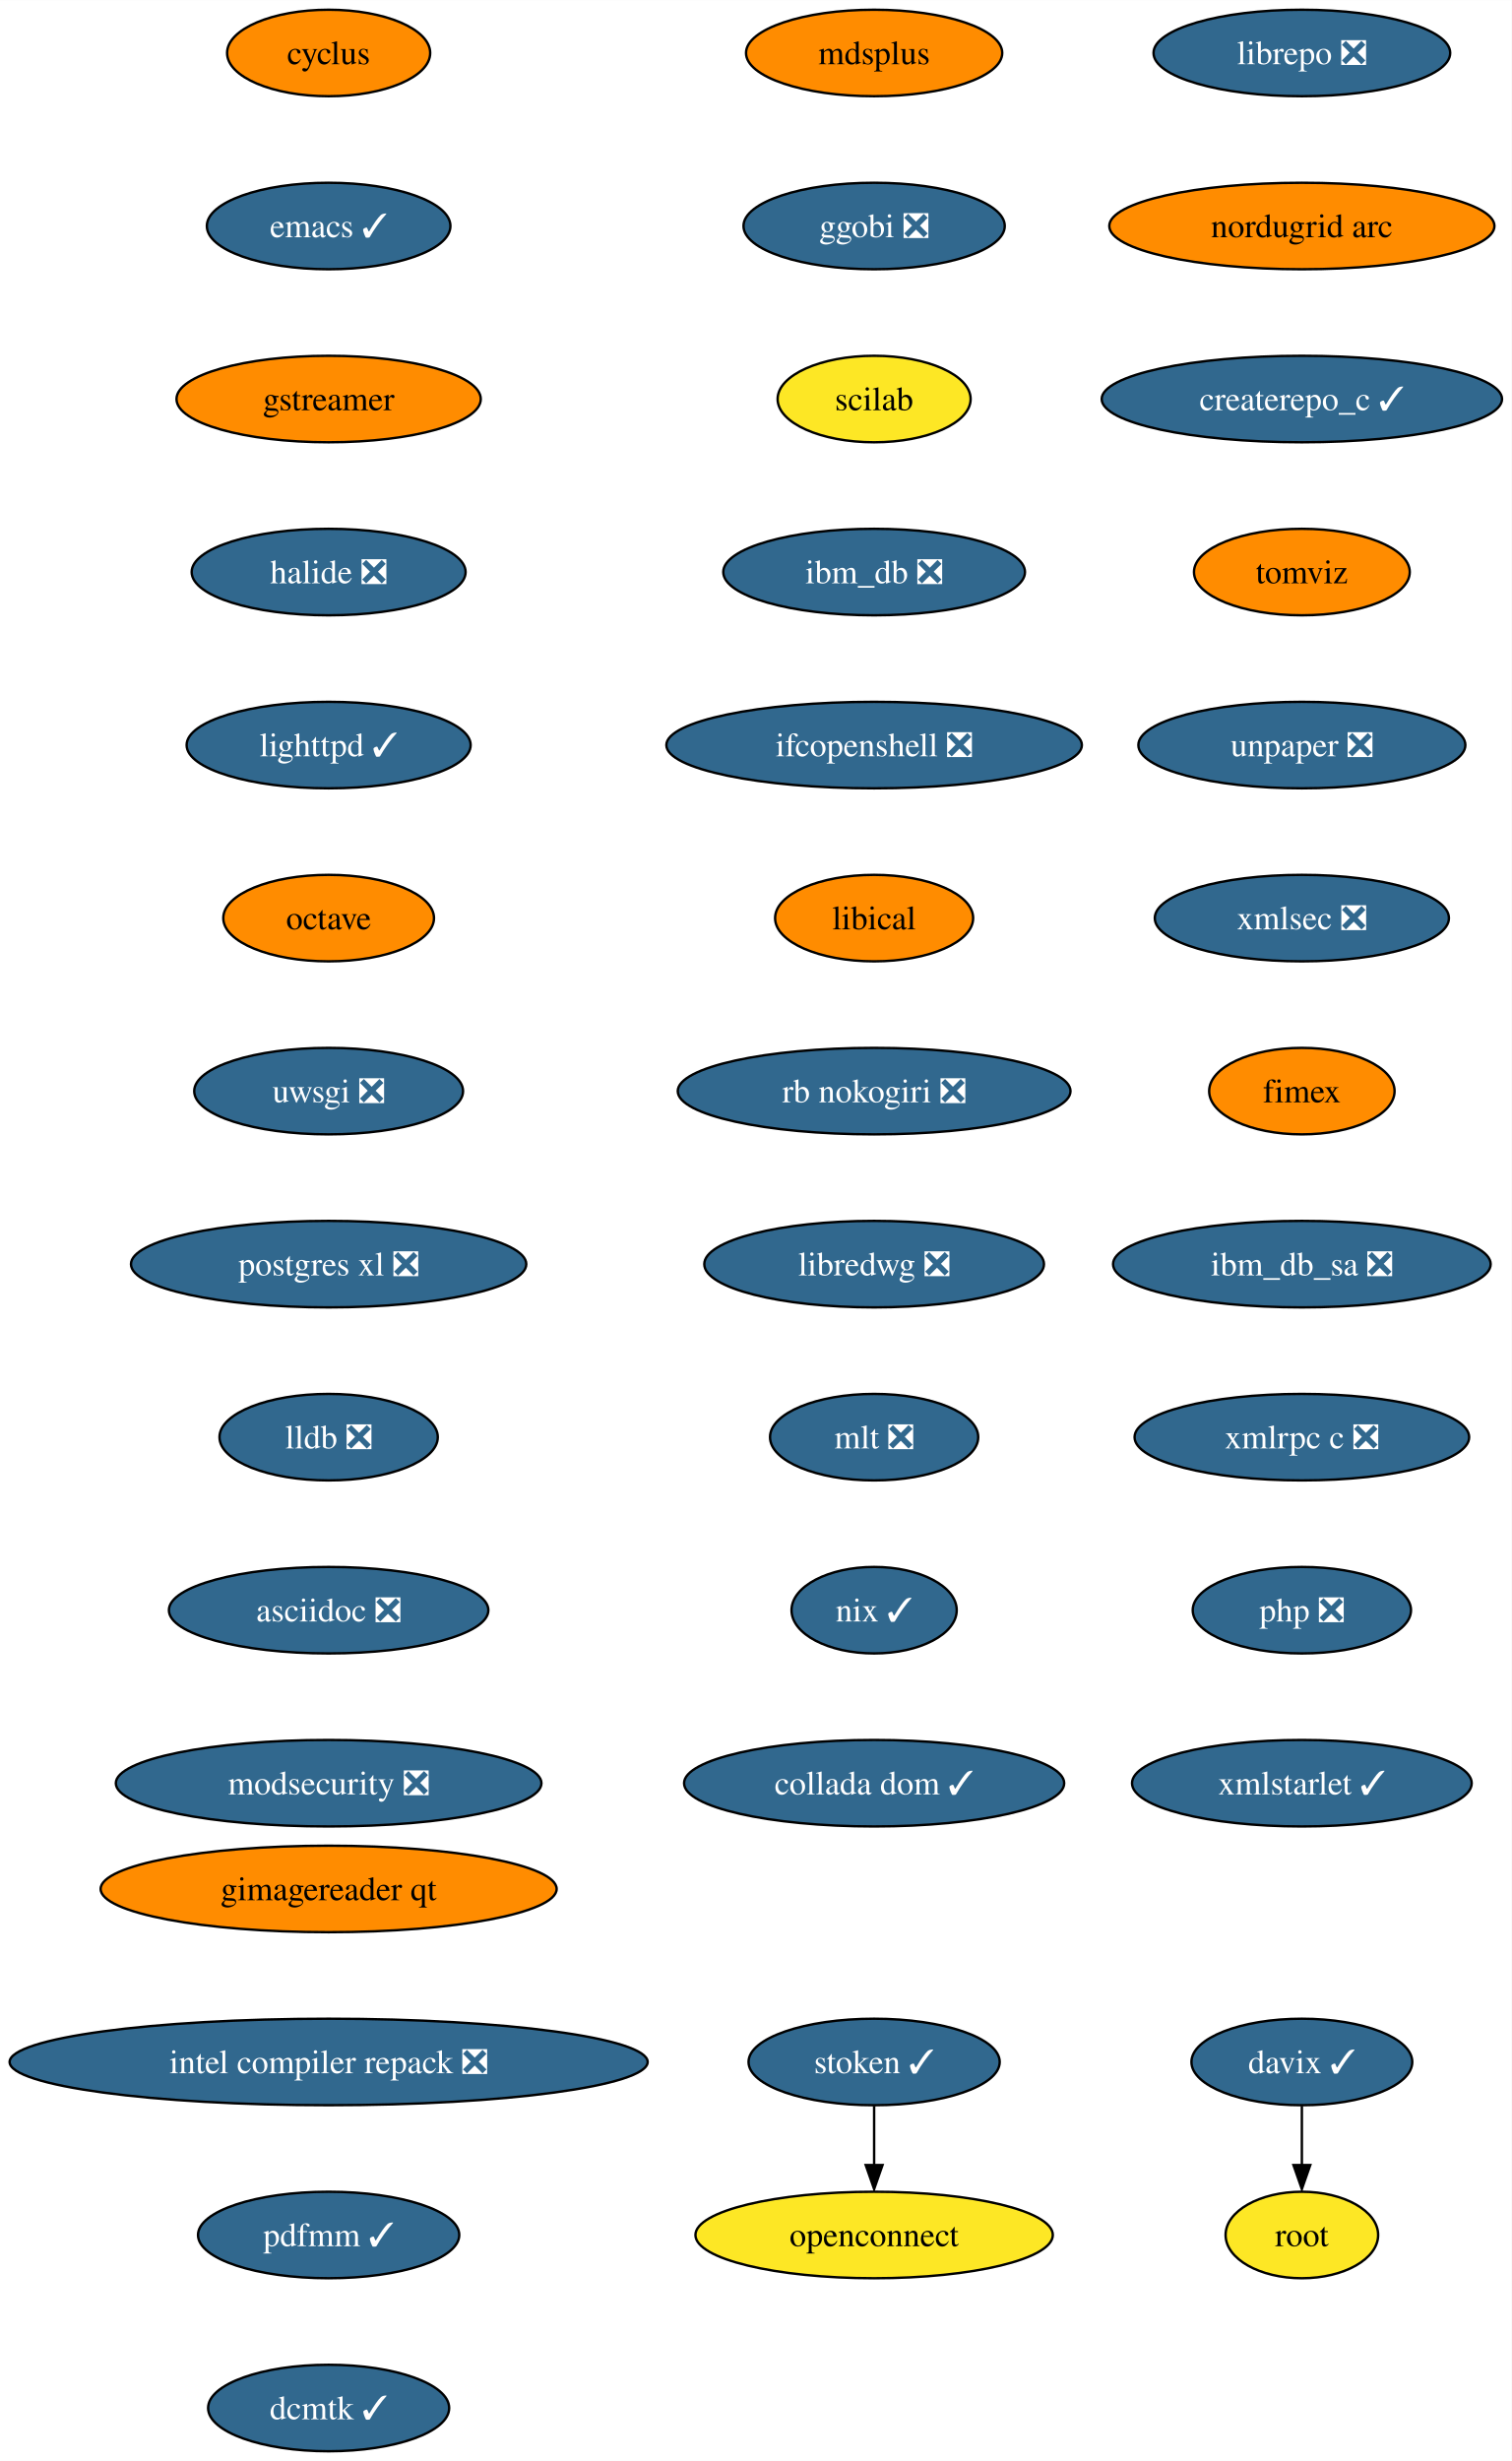
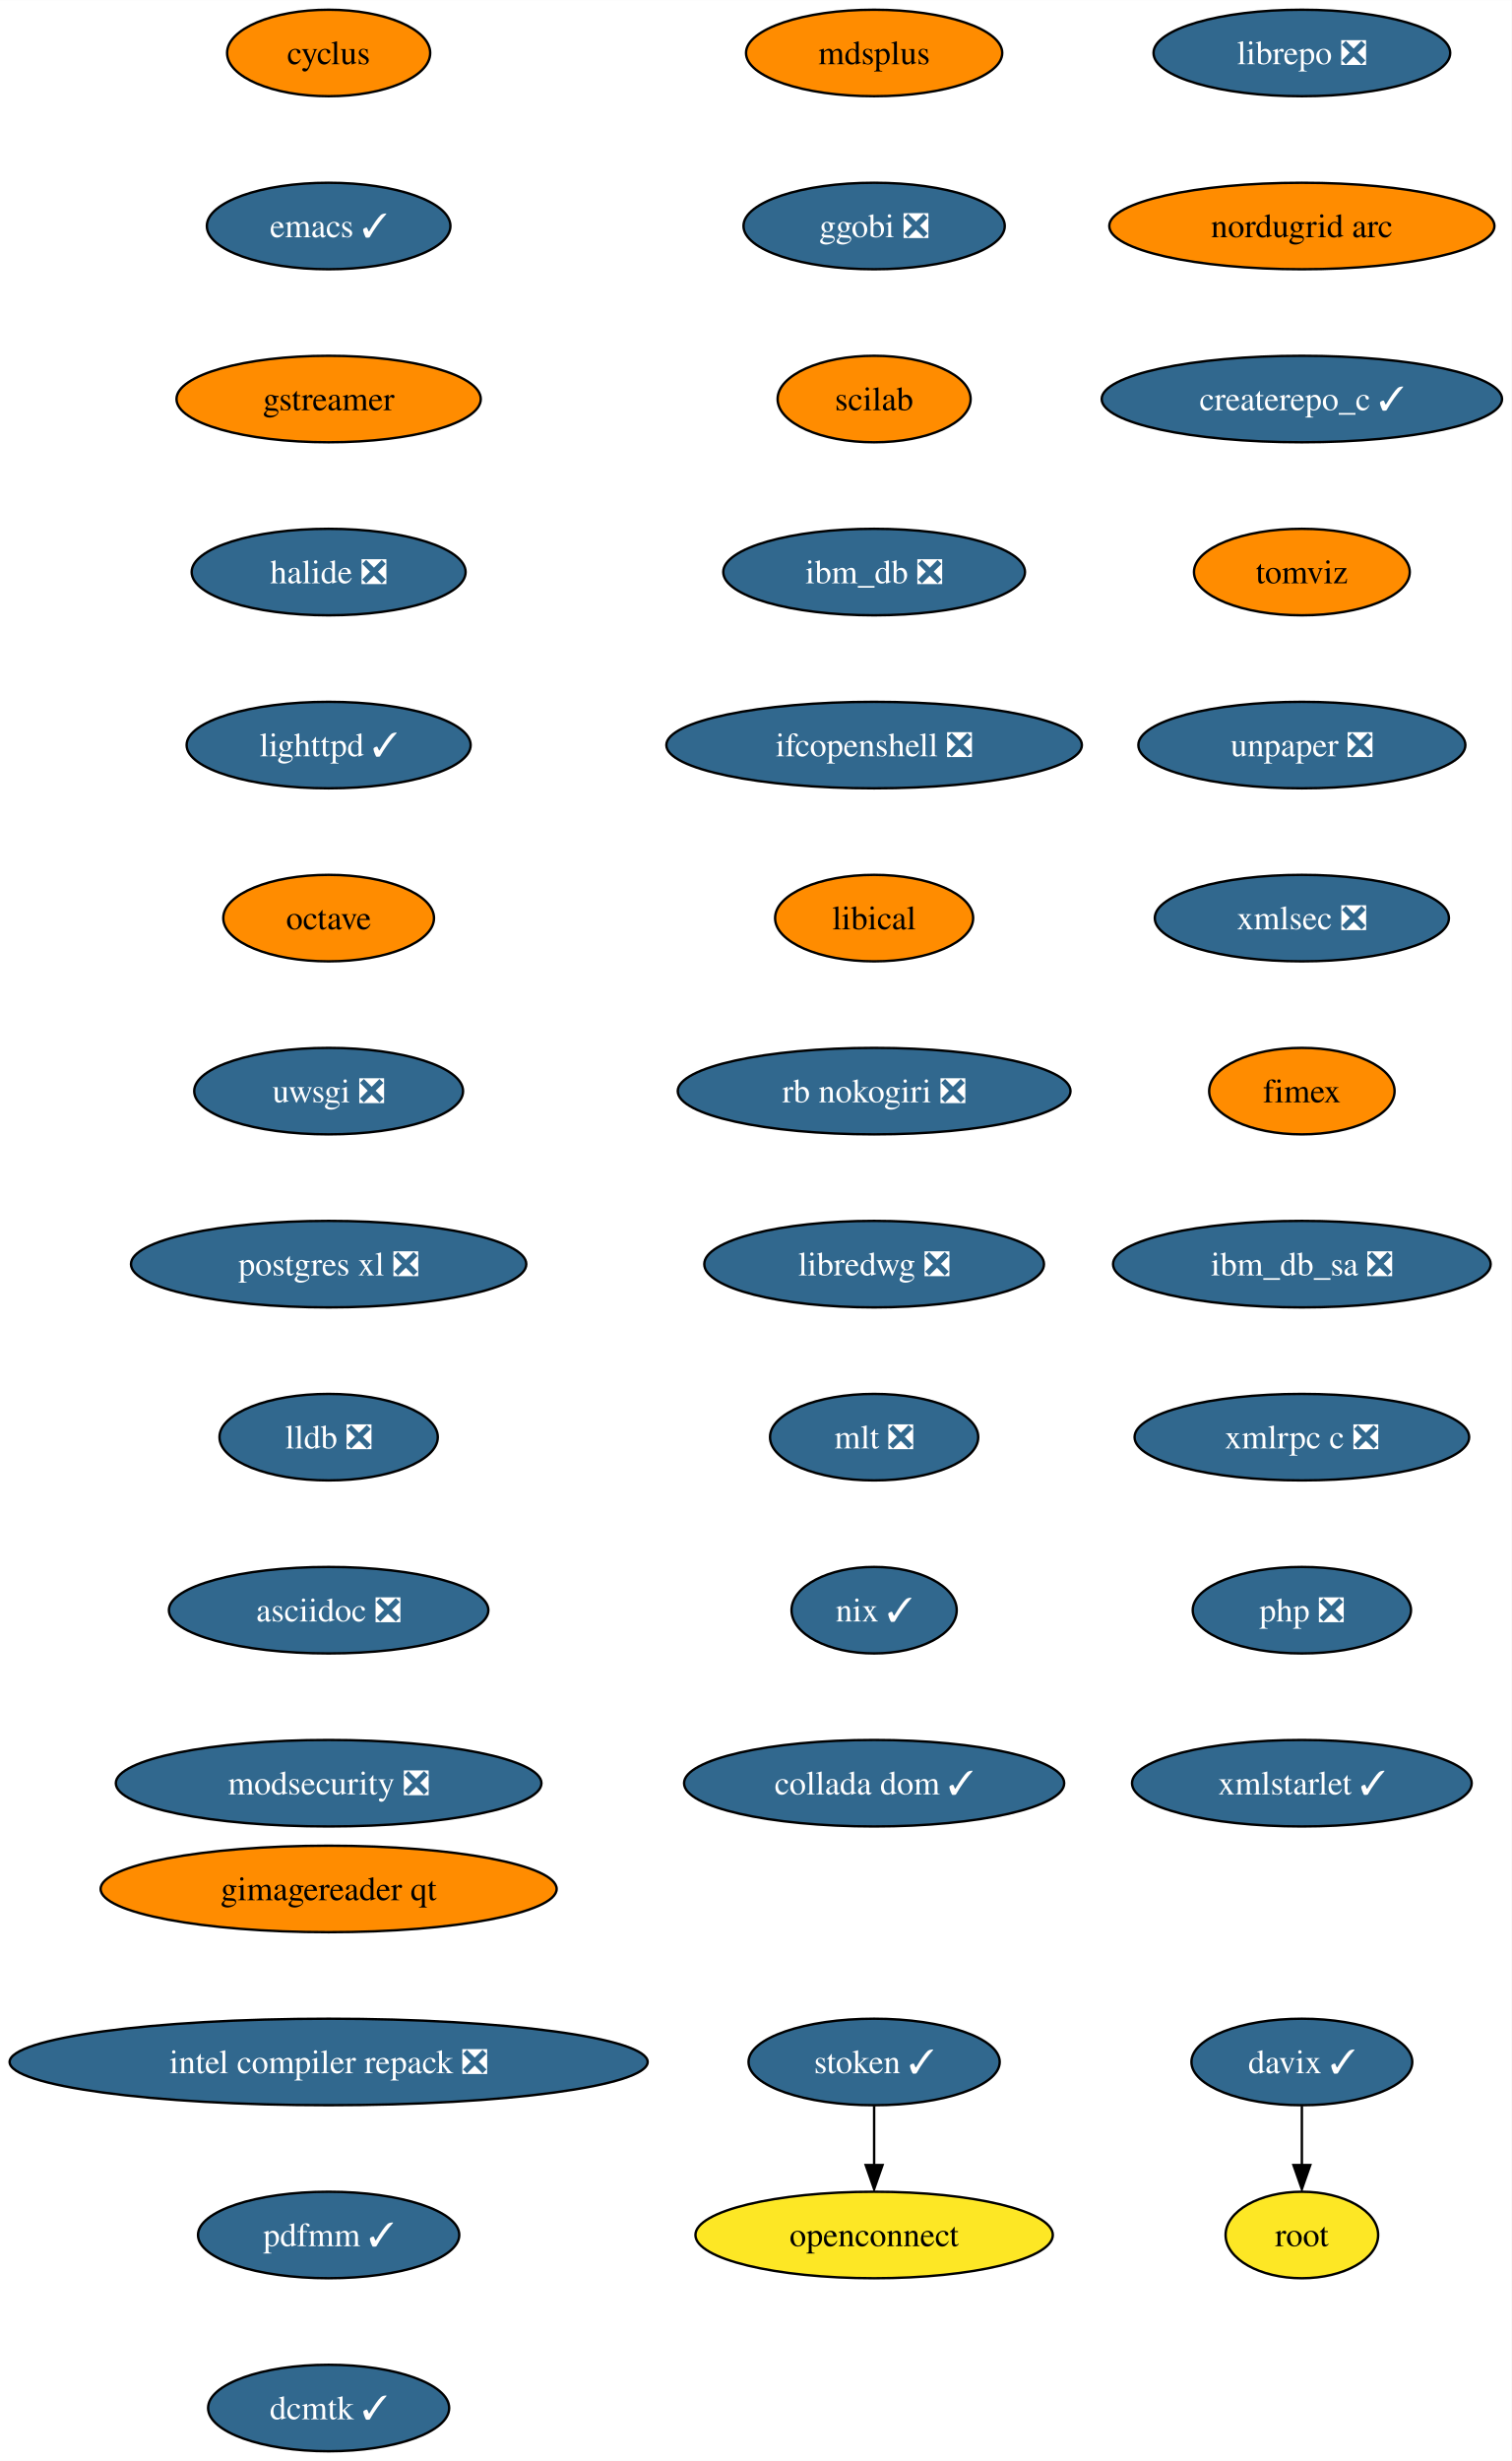
<svg xmlns="http://www.w3.org/2000/svg" xmlns:xlink="http://www.w3.org/1999/xlink" width="629pt" height="1024pt" viewBox="0.00 0.00 629.06 1024.00">
  <g id="graph0" class="graph" transform="scale(1 1) rotate(0) translate(4 1020)">
    <polygon fill="white" stroke="none" points="-4,4 -4,-1020 625.06,-1020 625.06,4 -4,4" />
    <g id="node1" class="node">
      <g id="a_node1">
        <a xlink:href="https://github.com/conda-forge/cyclus-feedstock" xlink:title="cyclus">
          <ellipse fill="#ff8c00" stroke="black" cx="132.76" cy="-998" rx="42.26" ry="18" />
          <text text-anchor="middle" x="132.76" y="-993.33" font-family="Times,serif" font-size="14.00">cyclus</text>
        </a>
      </g>
    </g>
    <g id="node2" class="node">
      <g id="a_node2">
        <a xlink:href="https://github.com/conda-forge/emacs-feedstock/pull/71" xlink:title="emacs ✓">
          <ellipse fill="#31688e" stroke="black" cx="132.76" cy="-926" rx="50.68" ry="18" />
          <text text-anchor="middle" x="132.76" y="-921.33" font-family="Times,serif" font-size="14.00" fill="white">emacs ✓</text>
        </a>
      </g>
    </g>
    <g id="node3" class="node">
      <g id="a_node3">
        <a xlink:href="https://github.com/conda-forge/gstreamer-feedstock" xlink:title="gstreamer">
          <ellipse fill="#ff8c00" stroke="black" cx="132.76" cy="-854" rx="63.31" ry="18" />
          <text text-anchor="middle" x="132.76" y="-849.33" font-family="Times,serif" font-size="14.00">gstreamer</text>
        </a>
      </g>
    </g>
    <g id="node4" class="node">
      <g id="a_node4">
        <a xlink:href="https://github.com/conda-forge/halide-feedstock/pull/8" xlink:title="halide ❎">
          <ellipse fill="#31688e" stroke="black" cx="132.76" cy="-782" rx="57" ry="18" />
          <text text-anchor="middle" x="132.76" y="-777.33" font-family="Times,serif" font-size="14.00" fill="white">halide ❎</text>
        </a>
      </g>
    </g>
    <g id="node5" class="node">
      <g id="a_node5">
        <a xlink:href="https://github.com/conda-forge/lighttpd-feedstock/pull/18" xlink:title="lighttpd ✓">
          <ellipse fill="#31688e" stroke="black" cx="132.76" cy="-710" rx="59.1" ry="18" />
          <text text-anchor="middle" x="132.76" y="-705.33" font-family="Times,serif" font-size="14.00" fill="white">lighttpd ✓</text>
        </a>
      </g>
    </g>
    <g id="node6" class="node">
      <g id="a_node6">
        <a xlink:href="https://github.com/conda-forge/octave-feedstock" xlink:title="octave">
          <ellipse fill="#ff8c00" stroke="black" cx="132.76" cy="-638" rx="43.84" ry="18" />
          <text text-anchor="middle" x="132.76" y="-633.33" font-family="Times,serif" font-size="14.00">octave</text>
        </a>
      </g>
    </g>
    <g id="node7" class="node">
      <g id="a_node7">
        <a xlink:href="https://github.com/conda-forge/uwsgi-feedstock/pull/66" xlink:title="uwsgi ❎">
          <ellipse fill="#31688e" stroke="black" cx="132.76" cy="-566" rx="55.94" ry="18" />
          <text text-anchor="middle" x="132.76" y="-561.33" font-family="Times,serif" font-size="14.00" fill="white">uwsgi ❎</text>
        </a>
      </g>
    </g>
    <g id="node8" class="node">
      <g id="a_node8">
        <a xlink:href="https://github.com/conda-forge/postgres-xl-feedstock/pull/11" xlink:title="postgres xl ❎">
          <ellipse fill="#31688e" stroke="black" cx="132.76" cy="-494" rx="82.25" ry="18" />
          <text text-anchor="middle" x="132.76" y="-489.32" font-family="Times,serif" font-size="14.00" fill="white">postgres xl ❎</text>
        </a>
      </g>
    </g>
    <g id="node9" class="node">
      <g id="a_node9">
        <a xlink:href="https://github.com/conda-forge/lldb-feedstock/pull/37" xlink:title="lldb ❎">
          <ellipse fill="#31688e" stroke="black" cx="132.76" cy="-422" rx="45.42" ry="18" />
          <text text-anchor="middle" x="132.76" y="-417.32" font-family="Times,serif" font-size="14.00" fill="white">lldb ❎</text>
        </a>
      </g>
    </g>
    <g id="node10" class="node">
      <g id="a_node10">
        <a xlink:href="https://github.com/conda-forge/asciidoc-feedstock/pull/20" xlink:title="asciidoc ❎">
          <ellipse fill="#31688e" stroke="black" cx="132.76" cy="-350" rx="66.47" ry="18" />
          <text text-anchor="middle" x="132.76" y="-345.32" font-family="Times,serif" font-size="14.00" fill="white">asciidoc ❎</text>
        </a>
      </g>
    </g>
    <g id="node11" class="node">
      <g id="a_node11">
        <a xlink:href="https://github.com/conda-forge/modsecurity-feedstock/pull/12" xlink:title="modsecurity ❎">
          <ellipse fill="#31688e" stroke="black" cx="132.76" cy="-278" rx="88.56" ry="18" />
          <text text-anchor="middle" x="132.76" y="-273.32" font-family="Times,serif" font-size="14.00" fill="white">modsecurity ❎</text>
        </a>
      </g>
    </g>
    <g id="node12" class="node">
      <g id="a_node12">
        <a xlink:href="https://github.com/conda-forge/mdsplus-feedstock" xlink:title="mdsplus">
          <ellipse fill="#ff8c00" stroke="black" cx="359.76" cy="-998" rx="53.31" ry="18" />
          <text text-anchor="middle" x="359.76" y="-993.33" font-family="Times,serif" font-size="14.00">mdsplus</text>
        </a>
      </g>
    </g>
    <g id="node13" class="node">
      <g id="a_node13">
        <a xlink:href="https://github.com/conda-forge/ggobi-feedstock/pull/3" xlink:title="ggobi ❎">
          <ellipse fill="#31688e" stroke="black" cx="359.76" cy="-926" rx="54.36" ry="18" />
          <text text-anchor="middle" x="359.76" y="-921.33" font-family="Times,serif" font-size="14.00" fill="white">ggobi ❎</text>
        </a>
      </g>
    </g>
    <g id="node16" class="node">
      <g id="a_node16">
        <a xlink:href="https://github.com/conda-forge/scilab-feedstock" xlink:title="scilab">
-           <ellipse fill="#fde725" stroke="black" cx="359.76" cy="-854" rx="40.16" ry="18" />
+           <ellipse fill="#ff8c00" stroke="black" cx="359.76" cy="-854" rx="40.16" ry="18" />
          <text text-anchor="middle" x="359.76" y="-849.33" font-family="Times,serif" font-size="14.00">scilab</text>
        </a>
      </g>
    </g>
    <g id="node14" class="node">
      <g id="a_node14">
        <a xlink:href="https://github.com/conda-forge/davix-feedstock/pull/36" xlink:title="davix ✓">
          <ellipse fill="#31688e" stroke="black" cx="537.76" cy="-162" rx="45.95" ry="18" />
          <text text-anchor="middle" x="537.76" y="-157.32" font-family="Times,serif" font-size="14.00" fill="white">davix ✓</text>
        </a>
      </g>
    </g>
    <g id="node15" class="node">
      <g id="a_node15">
        <a xlink:href="https://github.com/conda-forge/root-feedstock" xlink:title="root">
          <ellipse fill="#fde725" stroke="black" cx="537.76" cy="-90" rx="31.74" ry="18" />
          <text text-anchor="middle" x="537.76" y="-85.33" font-family="Times,serif" font-size="14.00">root</text>
        </a>
      </g>
    </g>
    <g id="edge12" class="edge">
      <path fill="none" stroke="black" d="M537.76,-143.7C537.76,-136.24 537.76,-127.32 537.76,-118.97" />
      <polygon fill="black" stroke="black" points="541.26,-119.1 537.76,-109.1 534.26,-119.1 541.26,-119.1" />
    </g>
    <g id="node17" class="node">
      <g id="a_node17">
        <a xlink:href="https://github.com/conda-forge/ibm_db-feedstock/pull/58" xlink:title="ibm_db ❎">
          <ellipse fill="#31688e" stroke="black" cx="359.76" cy="-782" rx="62.78" ry="18" />
          <text text-anchor="middle" x="359.76" y="-777.33" font-family="Times,serif" font-size="14.00" fill="white">ibm_db ❎</text>
        </a>
      </g>
    </g>
    <g id="node18" class="node">
      <g id="a_node18">
        <a xlink:href="https://github.com/conda-forge/ifcopenshell-feedstock/pull/28" xlink:title="ifcopenshell ❎">
          <ellipse fill="#31688e" stroke="black" cx="359.76" cy="-710" rx="86.46" ry="18" />
          <text text-anchor="middle" x="359.76" y="-705.33" font-family="Times,serif" font-size="14.00" fill="white">ifcopenshell ❎</text>
        </a>
      </g>
    </g>
    <g id="node19" class="node">
      <g id="a_node19">
        <a xlink:href="https://github.com/conda-forge/libical-feedstock" xlink:title="libical">
          <ellipse fill="#ff8c00" stroke="black" cx="359.76" cy="-638" rx="41.21" ry="18" />
          <text text-anchor="middle" x="359.76" y="-633.33" font-family="Times,serif" font-size="14.00">libical</text>
        </a>
      </g>
    </g>
    <g id="node20" class="node">
      <g id="a_node20">
        <a xlink:href="https://github.com/conda-forge/rb-nokogiri-feedstock/pull/13" xlink:title="rb nokogiri ❎">
          <ellipse fill="#31688e" stroke="black" cx="359.76" cy="-566" rx="81.72" ry="18" />
          <text text-anchor="middle" x="359.76" y="-561.33" font-family="Times,serif" font-size="14.00" fill="white">rb nokogiri ❎</text>
        </a>
      </g>
    </g>
    <g id="node21" class="node">
      <g id="a_node21">
        <a xlink:href="https://github.com/conda-forge/libredwg-feedstock/pull/84" xlink:title="libredwg ❎">
          <ellipse fill="#31688e" stroke="black" cx="359.76" cy="-494" rx="70.68" ry="18" />
          <text text-anchor="middle" x="359.76" y="-489.32" font-family="Times,serif" font-size="14.00" fill="white">libredwg ❎</text>
        </a>
      </g>
    </g>
    <g id="node22" class="node">
      <g id="a_node22">
        <a xlink:href="https://github.com/conda-forge/mlt-feedstock/pull/23" xlink:title="mlt ❎">
          <ellipse fill="#31688e" stroke="black" cx="359.76" cy="-422" rx="43.32" ry="18" />
          <text text-anchor="middle" x="359.76" y="-417.32" font-family="Times,serif" font-size="14.00" fill="white">mlt ❎</text>
        </a>
      </g>
    </g>
    <g id="node23" class="node">
      <g id="a_node23">
        <a xlink:href="https://github.com/conda-forge/nix-feedstock/pull/22" xlink:title="nix ✓">
          <ellipse fill="#31688e" stroke="black" cx="359.76" cy="-350" rx="34.37" ry="18" />
          <text text-anchor="middle" x="359.76" y="-345.32" font-family="Times,serif" font-size="14.00" fill="white">nix ✓</text>
        </a>
      </g>
    </g>
    <g id="node24" class="node">
      <g id="a_node24">
        <a xlink:href="https://github.com/conda-forge/collada-dom-feedstock/pull/7" xlink:title="collada dom ✓">
          <ellipse fill="#31688e" stroke="black" cx="359.76" cy="-278" rx="79.09" ry="18" />
          <text text-anchor="middle" x="359.76" y="-273.32" font-family="Times,serif" font-size="14.00" fill="white">collada dom ✓</text>
        </a>
      </g>
    </g>
    <g id="node25" class="node">
      <g id="a_node25">
        <a xlink:href="https://github.com/conda-forge/librepo-feedstock/pull/30" xlink:title="librepo ❎">
          <ellipse fill="#31688e" stroke="black" cx="537.76" cy="-998" rx="61.73" ry="18" />
          <text text-anchor="middle" x="537.76" y="-993.33" font-family="Times,serif" font-size="14.00" fill="white">librepo ❎</text>
        </a>
      </g>
    </g>
    <g id="node26" class="node">
      <g id="a_node26">
        <a xlink:href="https://github.com/conda-forge/nordugrid-arc-feedstock" xlink:title="nordugrid arc">
          <ellipse fill="#ff8c00" stroke="black" cx="537.76" cy="-926" rx="80.14" ry="18" />
          <text text-anchor="middle" x="537.76" y="-921.33" font-family="Times,serif" font-size="14.00">nordugrid arc</text>
        </a>
      </g>
    </g>
    <g id="node29" class="node">
      <g id="a_node29">
        <a xlink:href="https://github.com/conda-forge/createrepo_c-feedstock/pull/27" xlink:title="createrepo_c ✓">
          <ellipse fill="#31688e" stroke="black" cx="537.76" cy="-854" rx="83.3" ry="18" />
          <text text-anchor="middle" x="537.76" y="-849.33" font-family="Times,serif" font-size="14.00" fill="white">createrepo_c ✓</text>
        </a>
      </g>
    </g>
    <g id="node27" class="node">
      <g id="a_node27">
        <a xlink:href="https://github.com/conda-forge/openconnect-feedstock" xlink:title="openconnect">
          <ellipse fill="#fde725" stroke="black" cx="359.76" cy="-90" rx="74.36" ry="18" />
          <text text-anchor="middle" x="359.76" y="-85.33" font-family="Times,serif" font-size="14.00">openconnect</text>
        </a>
      </g>
    </g>
    <g id="node28" class="node">
      <g id="a_node28">
        <a xlink:href="https://github.com/conda-forge/stoken-feedstock/pull/12" xlink:title="stoken ✓">
          <ellipse fill="#31688e" stroke="black" cx="359.76" cy="-162" rx="52.26" ry="18" />
          <text text-anchor="middle" x="359.76" y="-157.32" font-family="Times,serif" font-size="14.00" fill="white">stoken ✓</text>
        </a>
      </g>
    </g>
    <g id="edge23" class="edge">
      <path fill="none" stroke="black" d="M359.76,-143.7C359.76,-136.24 359.76,-127.32 359.76,-118.97" />
      <polygon fill="black" stroke="black" points="363.26,-119.1 359.76,-109.1 356.26,-119.1 363.26,-119.1" />
    </g>
    <g id="node30" class="node">
      <g id="a_node30">
        <a xlink:href="https://github.com/conda-forge/tomviz-feedstock" xlink:title="tomviz">
          <ellipse fill="#ff8c00" stroke="black" cx="537.76" cy="-782" rx="44.9" ry="18" />
          <text text-anchor="middle" x="537.76" y="-777.33" font-family="Times,serif" font-size="14.00">tomviz</text>
        </a>
      </g>
    </g>
    <g id="node31" class="node">
      <g id="a_node31">
        <a xlink:href="https://github.com/conda-forge/unpaper-feedstock/pull/6" xlink:title="unpaper ❎">
          <ellipse fill="#31688e" stroke="black" cx="537.76" cy="-710" rx="68.04" ry="18" />
          <text text-anchor="middle" x="537.76" y="-705.33" font-family="Times,serif" font-size="14.00" fill="white">unpaper ❎</text>
        </a>
      </g>
    </g>
    <g id="node32" class="node">
      <g id="a_node32">
        <a xlink:href="https://github.com/conda-forge/xmlsec-feedstock/pull/16" xlink:title="xmlsec ❎">
          <ellipse fill="#31688e" stroke="black" cx="537.76" cy="-638" rx="61.2" ry="18" />
          <text text-anchor="middle" x="537.76" y="-633.33" font-family="Times,serif" font-size="14.00" fill="white">xmlsec ❎</text>
        </a>
      </g>
    </g>
    <g id="node33" class="node">
      <g id="a_node33">
        <a xlink:href="https://github.com/conda-forge/fimex-feedstock" xlink:title="fimex">
          <ellipse fill="#ff8c00" stroke="black" cx="537.76" cy="-566" rx="38.58" ry="18" />
          <text text-anchor="middle" x="537.76" y="-561.33" font-family="Times,serif" font-size="14.00">fimex</text>
        </a>
      </g>
    </g>
    <g id="node34" class="node">
      <g id="a_node34">
        <a xlink:href="https://github.com/conda-forge/ibm_db_sa-feedstock/pull/19" xlink:title="ibm_db_sa ❎">
          <ellipse fill="#31688e" stroke="black" cx="537.76" cy="-494" rx="78.57" ry="18" />
          <text text-anchor="middle" x="537.76" y="-489.32" font-family="Times,serif" font-size="14.00" fill="white">ibm_db_sa ❎</text>
        </a>
      </g>
    </g>
    <g id="node35" class="node">
      <g id="a_node35">
        <a xlink:href="https://github.com/conda-forge/xmlrpc-c-feedstock/pull/3" xlink:title="xmlrpc c ❎">
          <ellipse fill="#31688e" stroke="black" cx="537.76" cy="-422" rx="69.62" ry="18" />
          <text text-anchor="middle" x="537.76" y="-417.32" font-family="Times,serif" font-size="14.00" fill="white">xmlrpc c ❎</text>
        </a>
      </g>
    </g>
    <g id="node36" class="node">
      <g id="a_node36">
        <a xlink:href="https://github.com/conda-forge/php-feedstock/pull/80" xlink:title="php ❎">
          <ellipse fill="#31688e" stroke="black" cx="537.76" cy="-350" rx="45.42" ry="18" />
          <text text-anchor="middle" x="537.76" y="-345.32" font-family="Times,serif" font-size="14.00" fill="white">php ❎</text>
        </a>
      </g>
    </g>
    <g id="node37" class="node">
      <g id="a_node37">
        <a xlink:href="https://github.com/conda-forge/xmlstarlet-feedstock/pull/1" xlink:title="xmlstarlet ✓">
          <ellipse fill="#31688e" stroke="black" cx="537.76" cy="-278" rx="70.68" ry="18" />
          <text text-anchor="middle" x="537.76" y="-273.32" font-family="Times,serif" font-size="14.00" fill="white">xmlstarlet ✓</text>
        </a>
      </g>
    </g>
    <g id="node38" class="node">
      <g id="a_node38">
        <a xlink:href="https://github.com/conda-forge/gimagereader-qt-feedstock" xlink:title="gimagereader qt">
          <ellipse fill="#ff8c00" stroke="black" cx="132.76" cy="-234" rx="94.88" ry="18" />
          <text text-anchor="middle" x="132.76" y="-229.32" font-family="Times,serif" font-size="14.00">gimagereader qt</text>
        </a>
      </g>
    </g>
    <g id="node39" class="node">
      <g id="a_node39">
        <a xlink:href="https://github.com/conda-forge/intel-compiler-repack-feedstock/pull/13" xlink:title="intel compiler repack ❎">
          <ellipse fill="#31688e" stroke="black" cx="132.76" cy="-162" rx="132.76" ry="18" />
          <text text-anchor="middle" x="132.76" y="-157.32" font-family="Times,serif" font-size="14.00" fill="white">intel compiler repack ❎</text>
        </a>
      </g>
    </g>
    <g id="node40" class="node">
      <g id="a_node40">
        <a xlink:href="https://github.com/conda-forge/pdfmm-feedstock/pull/5" xlink:title="pdfmm ✓">
          <ellipse fill="#31688e" stroke="black" cx="132.76" cy="-90" rx="54.36" ry="18" />
          <text text-anchor="middle" x="132.76" y="-85.33" font-family="Times,serif" font-size="14.00" fill="white">pdfmm ✓</text>
        </a>
      </g>
    </g>
    <g id="node41" class="node">
      <g id="a_node41">
        <a xlink:href="https://github.com/conda-forge/dcmtk-feedstock/pull/5" xlink:title="dcmtk ✓">
          <ellipse fill="#31688e" stroke="black" cx="132.76" cy="-18" rx="50.16" ry="18" />
          <text text-anchor="middle" x="132.76" y="-13.32" font-family="Times,serif" font-size="14.00" fill="white">dcmtk ✓</text>
        </a>
      </g>
    </g>
  </g>
</svg>
